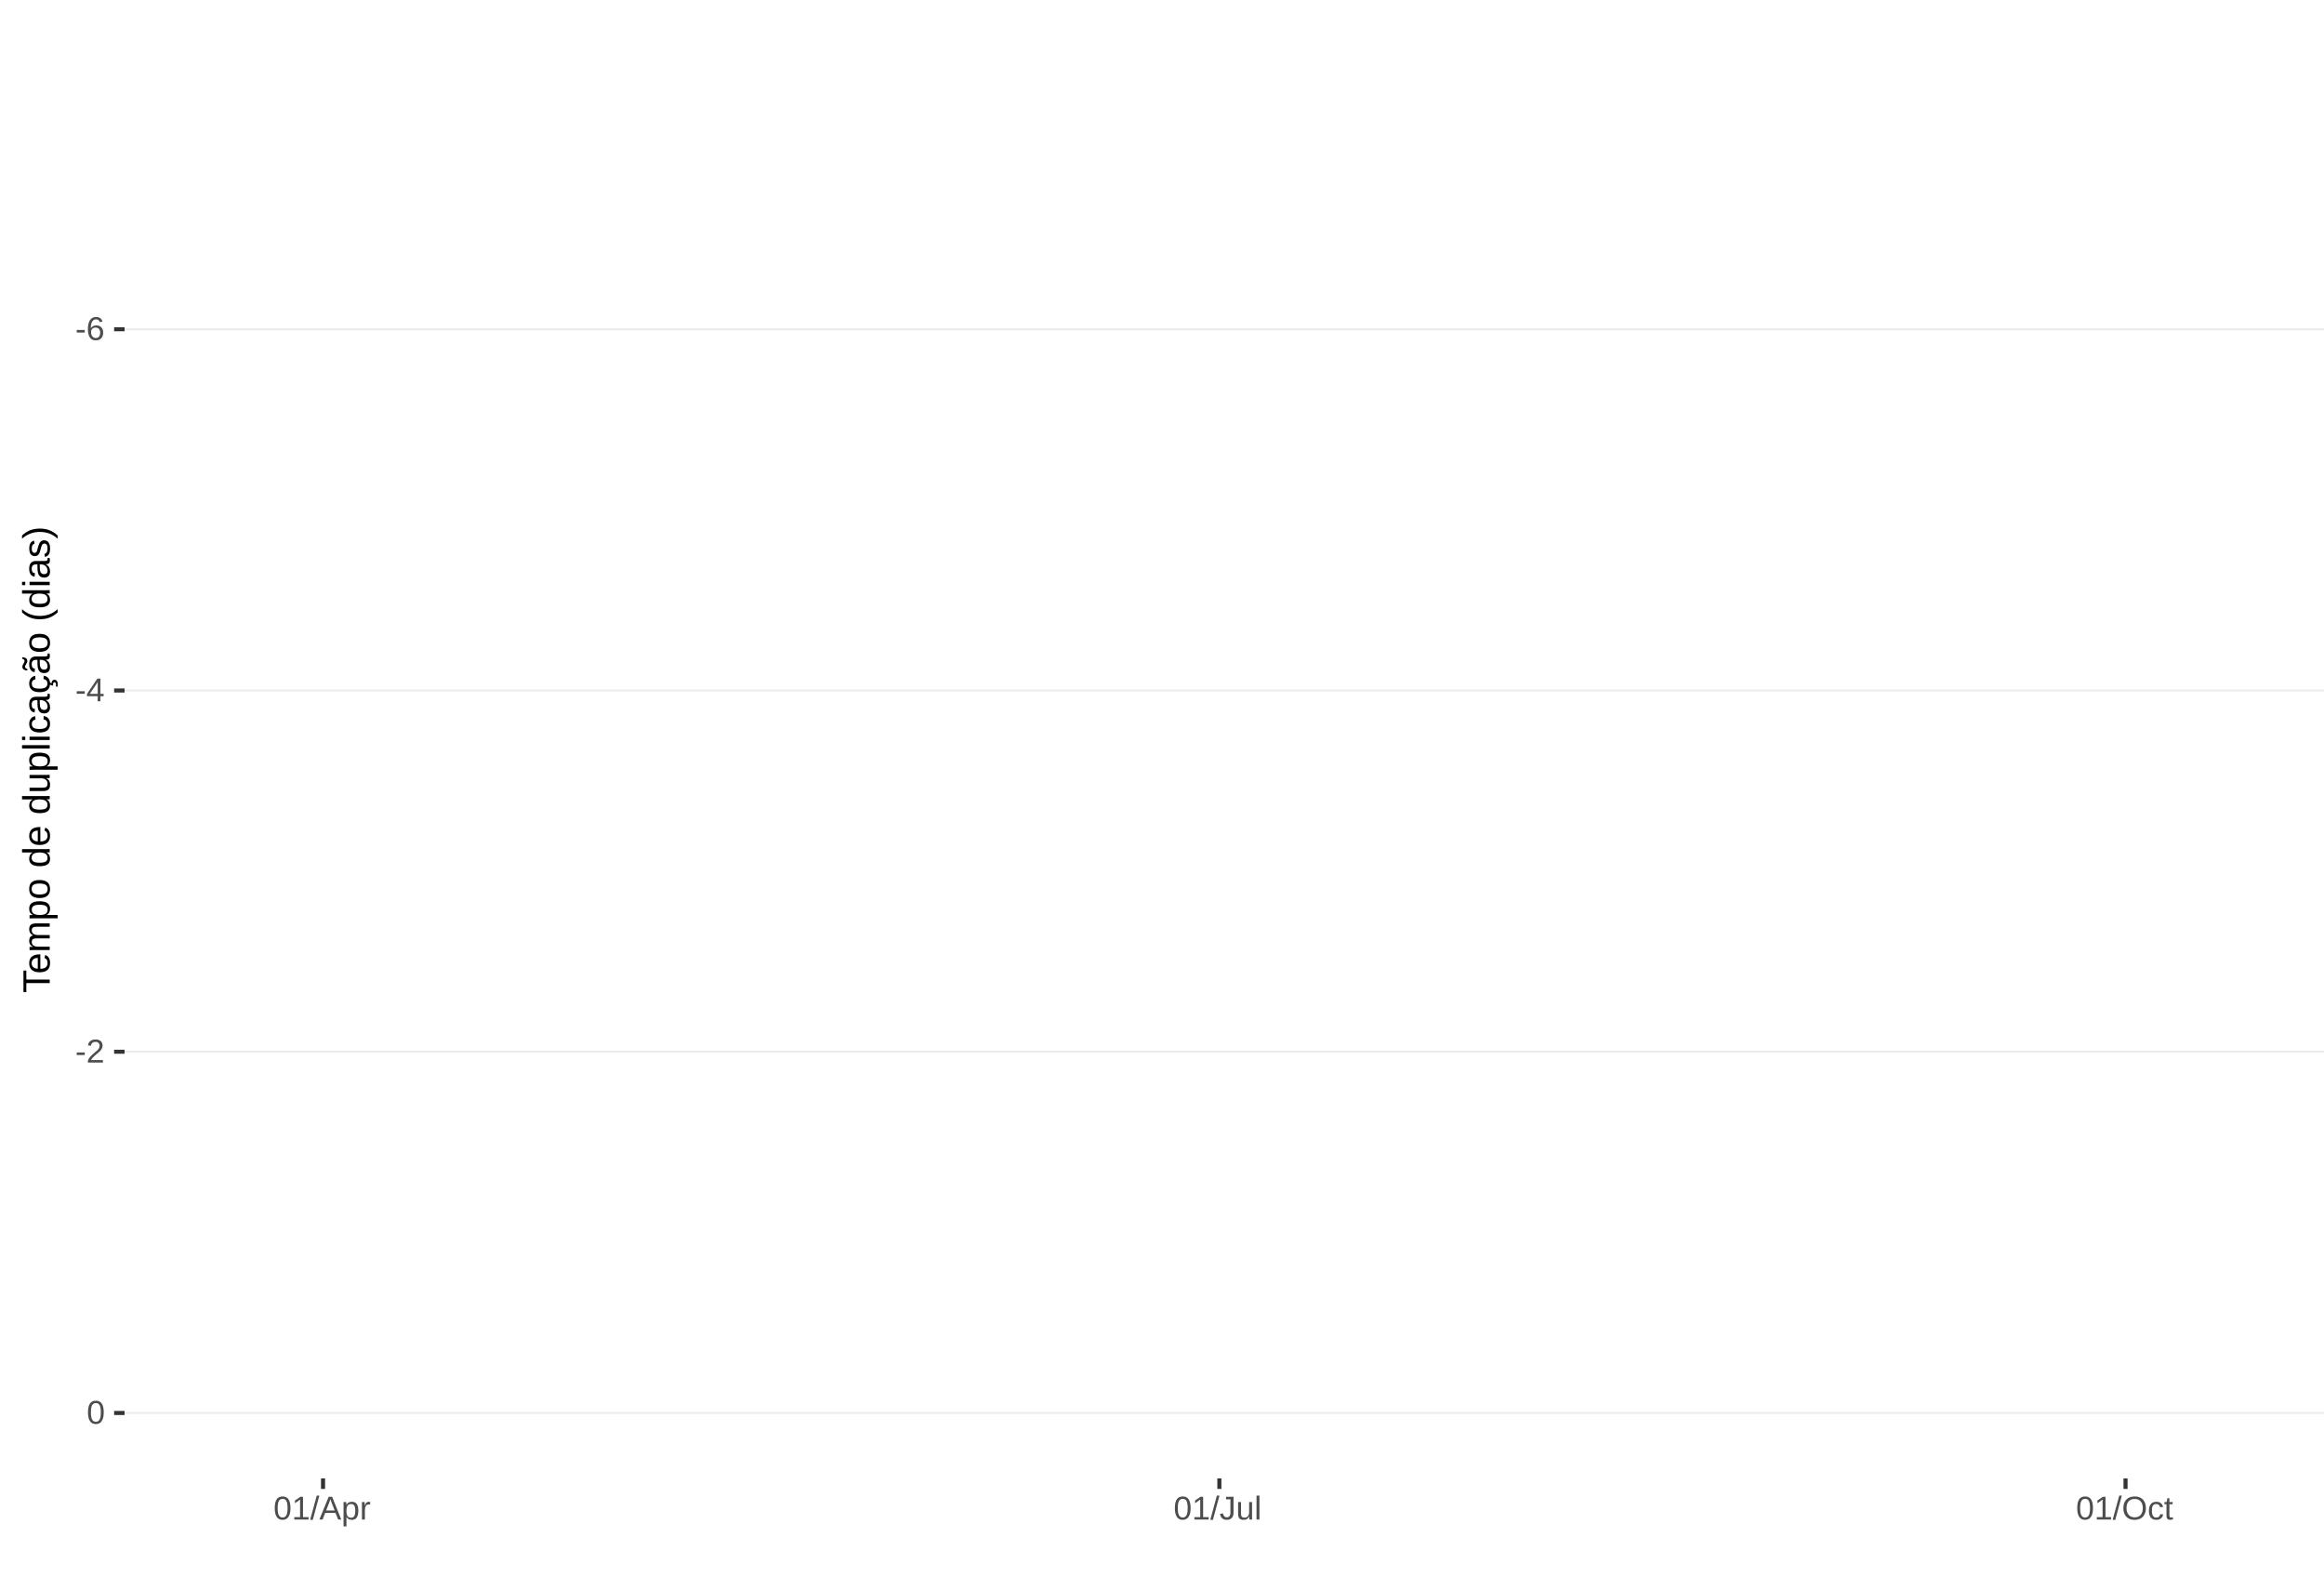
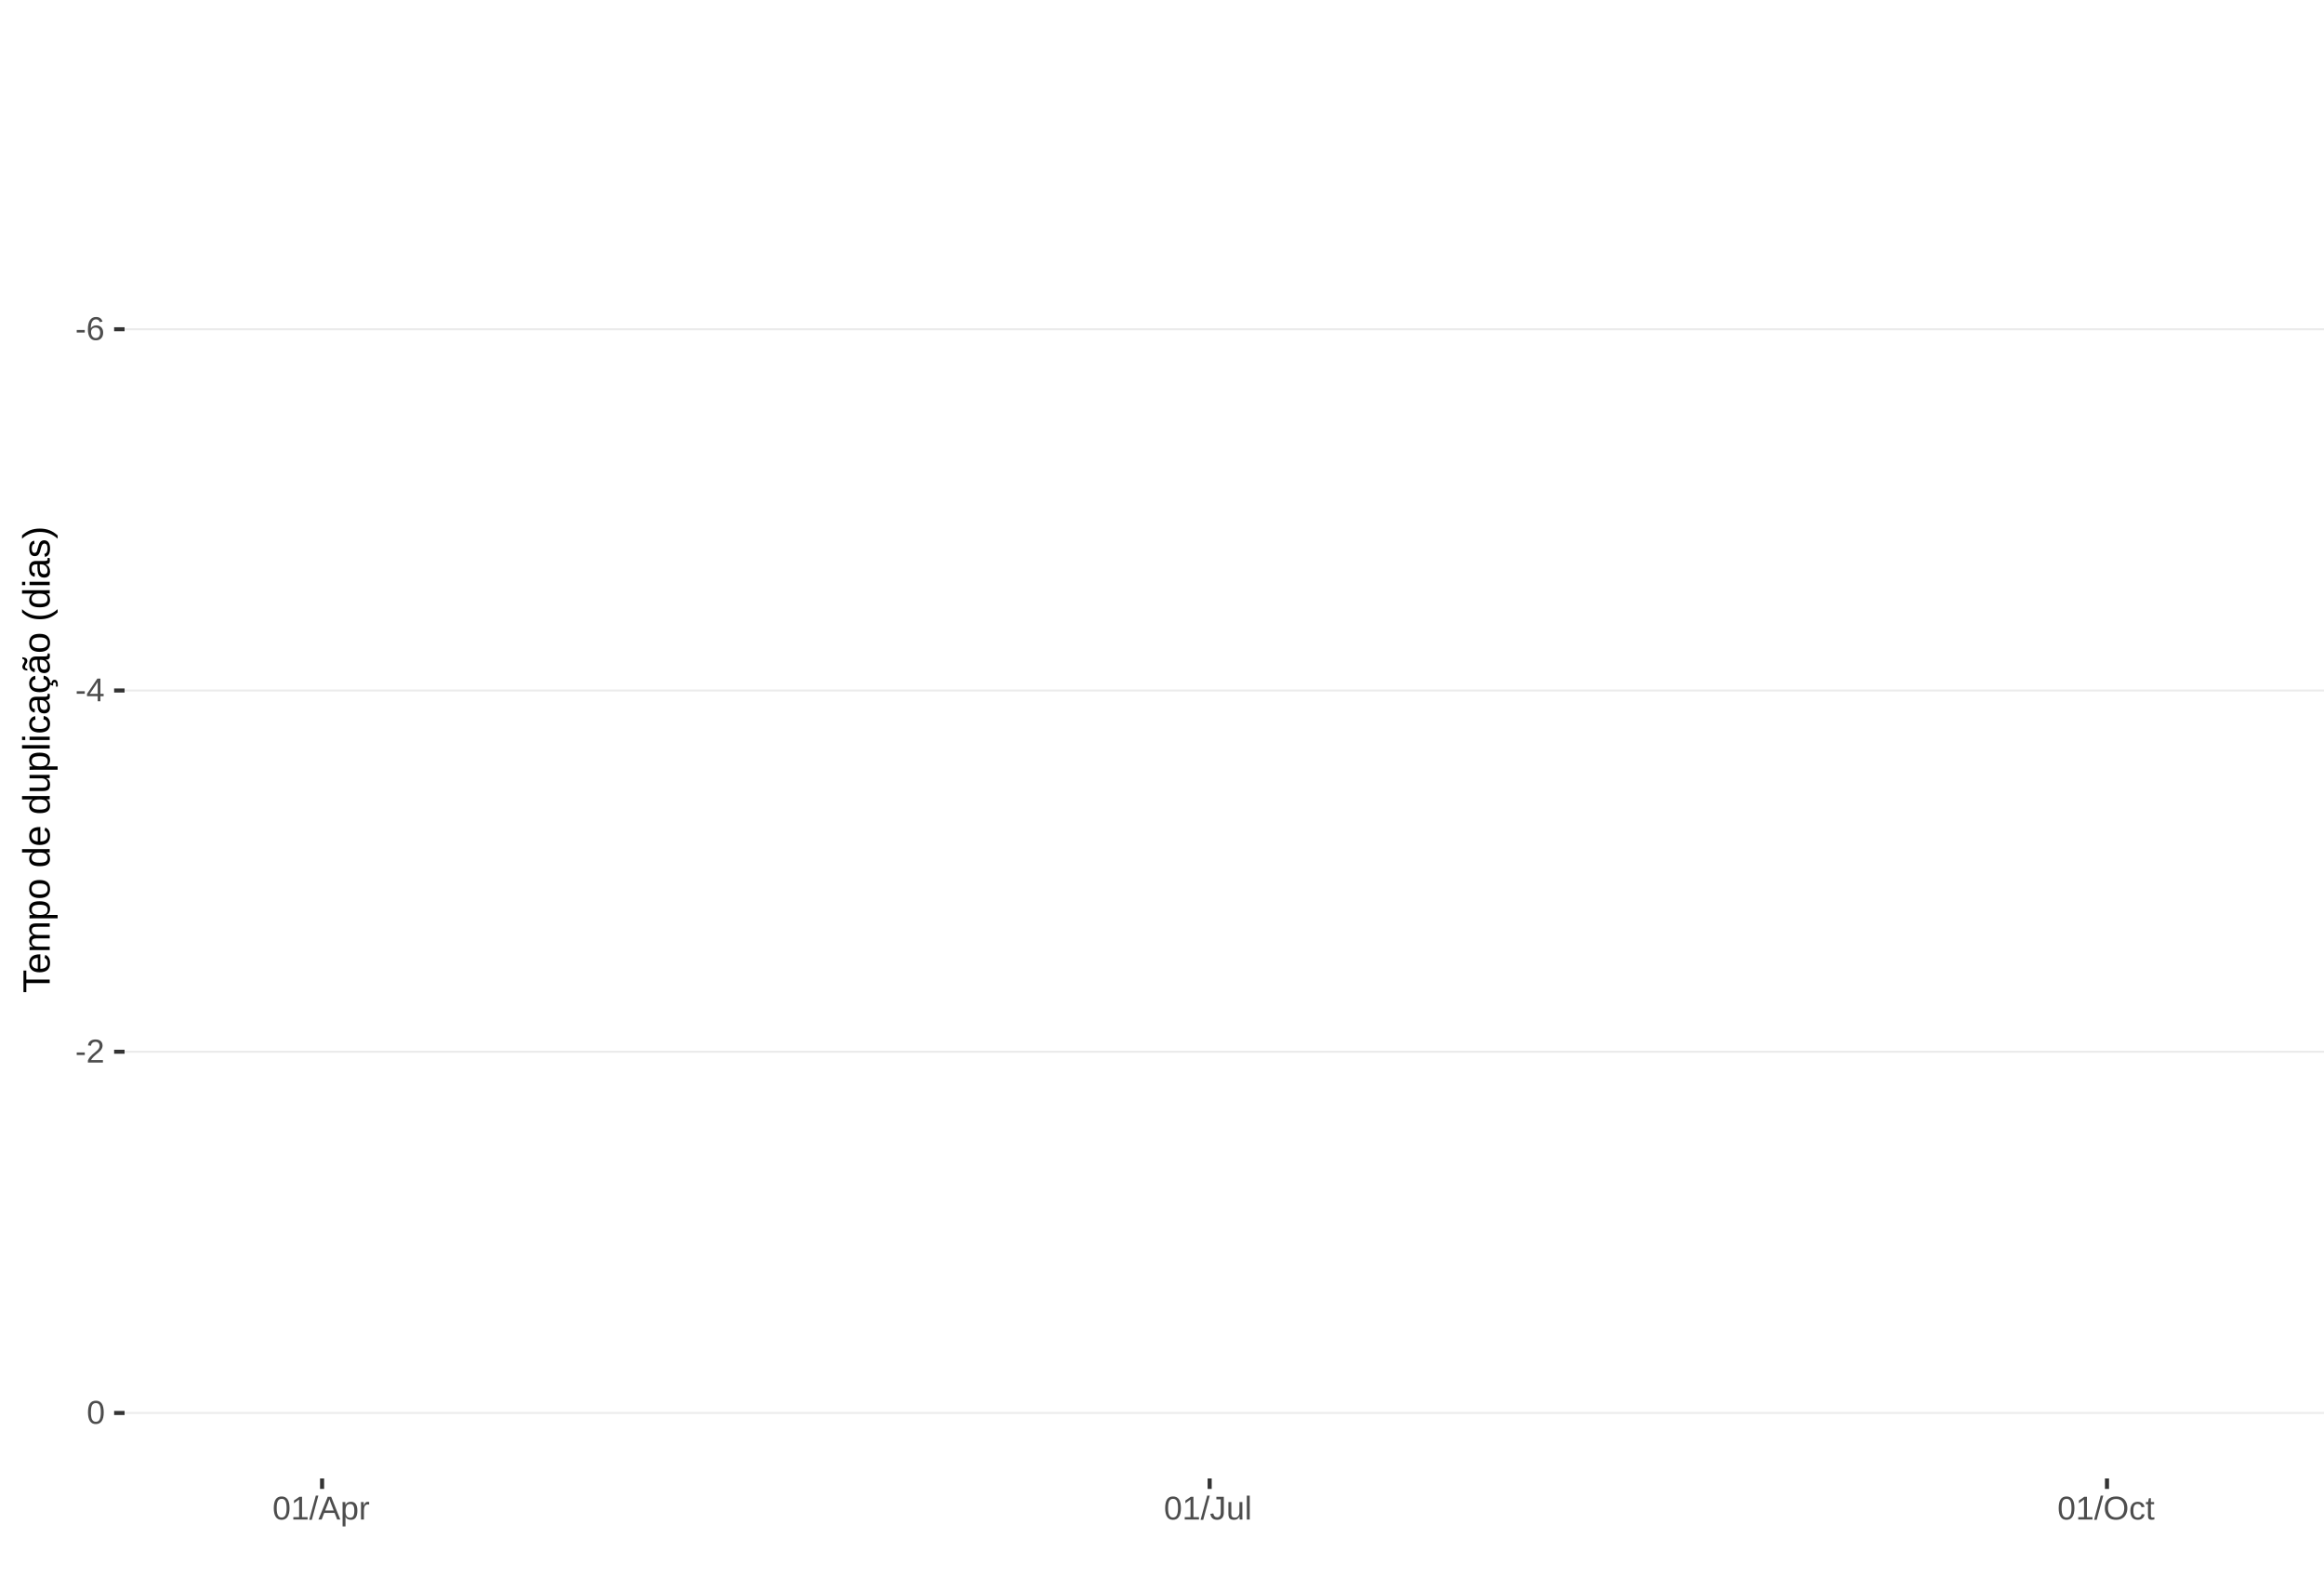
<svg xmlns="http://www.w3.org/2000/svg" xmlns:xlink="http://www.w3.org/1999/xlink" width="609pt" height="413pt" viewBox="0 0 609 413" version="1.1">
  <defs>
    <g>
      <symbol overflow="visible" id="glyph0-0">
        <path style="stroke:none;" d="M 0.859 -5.953 L 5.625 -5.953 L 5.625 0 L 0.859 0 Z M 1.188 -5.641 L 1.188 -0.328 L 5.297 -0.328 L 5.297 -5.641 Z M 1.188 -5.641 " />
      </symbol>
      <symbol overflow="visible" id="glyph0-1">
        <path style="stroke:none;" d="M 0.391 -1.969 L 0.391 -2.641 L 2.5 -2.641 L 2.5 -1.969 Z M 0.391 -1.969 " />
      </symbol>
      <symbol overflow="visible" id="glyph0-2">
        <path style="stroke:none;" d="M 4.438 -1.953 C 4.438 -1.316 4.266 -0.816 3.922 -0.453 C 3.578 -0.098 3.109 0.078 2.516 0.078 C 1.836 0.078 1.32 -0.164 0.969 -0.656 C 0.613 -1.156 0.438 -1.883 0.438 -2.844 C 0.438 -3.875 0.617 -4.664 0.984 -5.219 C 1.359 -5.77 1.883 -6.047 2.562 -6.047 C 3.469 -6.047 4.035 -5.641 4.266 -4.828 L 3.547 -4.703 C 3.391 -5.18 3.062 -5.422 2.562 -5.422 C 2.125 -5.422 1.785 -5.219 1.547 -4.812 C 1.316 -4.414 1.203 -3.832 1.203 -3.062 C 1.336 -3.32 1.531 -3.516 1.781 -3.641 C 2.031 -3.773 2.316 -3.844 2.641 -3.844 C 3.191 -3.844 3.629 -3.672 3.953 -3.328 C 4.273 -2.984 4.438 -2.523 4.438 -1.953 Z M 3.656 -1.922 C 3.656 -2.348 3.551 -2.676 3.344 -2.906 C 3.133 -3.145 2.836 -3.266 2.453 -3.266 C 2.098 -3.266 1.812 -3.16 1.594 -2.953 C 1.375 -2.742 1.266 -2.457 1.266 -2.094 C 1.266 -1.633 1.379 -1.258 1.609 -0.969 C 1.836 -0.676 2.129 -0.531 2.484 -0.531 C 2.848 -0.531 3.133 -0.648 3.344 -0.891 C 3.551 -1.141 3.656 -1.484 3.656 -1.922 Z M 3.656 -1.922 " />
      </symbol>
      <symbol overflow="visible" id="glyph0-3">
        <path style="stroke:none;" d="M 3.719 -1.344 L 3.719 0 L 3 0 L 3 -1.344 L 0.203 -1.344 L 0.203 -1.938 L 2.922 -5.953 L 3.719 -5.953 L 3.719 -1.953 L 4.562 -1.953 L 4.562 -1.344 Z M 3 -5.094 C 3 -5.082 2.961 -5.008 2.891 -4.875 C 2.816 -4.738 2.758 -4.645 2.719 -4.594 L 1.203 -2.344 L 0.969 -2.031 L 0.906 -1.953 L 3 -1.953 Z M 3 -5.094 " />
      </symbol>
      <symbol overflow="visible" id="glyph0-4">
        <path style="stroke:none;" d="M 0.438 0 L 0.438 -0.531 C 0.582 -0.863 0.754 -1.156 0.953 -1.406 C 1.16 -1.656 1.379 -1.883 1.609 -2.094 C 1.836 -2.301 2.062 -2.488 2.281 -2.656 C 2.508 -2.832 2.711 -3.008 2.891 -3.188 C 3.078 -3.363 3.223 -3.547 3.328 -3.734 C 3.441 -3.93 3.5 -4.148 3.5 -4.391 C 3.5 -4.711 3.398 -4.961 3.203 -5.141 C 3.016 -5.328 2.754 -5.422 2.422 -5.422 C 2.098 -5.422 1.828 -5.332 1.609 -5.156 C 1.398 -4.977 1.281 -4.727 1.25 -4.406 L 0.469 -4.484 C 0.52 -4.961 0.719 -5.344 1.062 -5.625 C 1.414 -5.906 1.867 -6.047 2.422 -6.047 C 3.016 -6.047 3.473 -5.898 3.797 -5.609 C 4.117 -5.328 4.281 -4.926 4.281 -4.406 C 4.281 -4.176 4.227 -3.945 4.125 -3.719 C 4.02 -3.488 3.863 -3.258 3.656 -3.031 C 3.445 -2.812 3.047 -2.461 2.453 -1.984 C 2.129 -1.711 1.875 -1.469 1.688 -1.25 C 1.5 -1.039 1.359 -0.836 1.266 -0.641 L 4.375 -0.641 L 4.375 0 Z M 0.438 0 " />
      </symbol>
      <symbol overflow="visible" id="glyph0-5">
        <path style="stroke:none;" d="M 4.469 -2.984 C 4.469 -1.984 4.289 -1.223 3.938 -0.703 C 3.594 -0.18 3.078 0.078 2.391 0.078 C 1.711 0.078 1.203 -0.18 0.859 -0.703 C 0.516 -1.223 0.344 -1.984 0.344 -2.984 C 0.344 -4.004 0.508 -4.77 0.844 -5.281 C 1.176 -5.789 1.703 -6.047 2.422 -6.047 C 3.117 -6.047 3.633 -5.785 3.969 -5.266 C 4.301 -4.754 4.469 -3.992 4.469 -2.984 Z M 3.703 -2.984 C 3.703 -3.836 3.602 -4.457 3.406 -4.844 C 3.207 -5.227 2.879 -5.422 2.422 -5.422 C 1.953 -5.422 1.613 -5.227 1.406 -4.844 C 1.207 -4.469 1.109 -3.848 1.109 -2.984 C 1.109 -2.141 1.211 -1.52 1.422 -1.125 C 1.629 -0.727 1.957 -0.531 2.406 -0.531 C 2.852 -0.531 3.18 -0.727 3.391 -1.125 C 3.598 -1.531 3.703 -2.148 3.703 -2.984 Z M 3.703 -2.984 " />
      </symbol>
      <symbol overflow="visible" id="glyph0-6">
        <path style="stroke:none;" d="M 0.656 0 L 0.656 -0.641 L 2.172 -0.641 L 2.172 -5.234 L 0.828 -4.266 L 0.828 -4.984 L 2.234 -5.953 L 2.938 -5.953 L 2.938 -0.641 L 4.391 -0.641 L 4.391 0 Z M 0.656 0 " />
      </symbol>
      <symbol overflow="visible" id="glyph0-7">
        <path style="stroke:none;" d="M 0 0.078 L 1.734 -6.266 L 2.406 -6.266 L 0.688 0.078 Z M 0 0.078 " />
      </symbol>
      <symbol overflow="visible" id="glyph0-8">
        <path style="stroke:none;" d="M 4.938 0 L 4.25 -1.734 L 1.531 -1.734 L 0.859 0 L 0.016 0 L 2.453 -5.953 L 3.359 -5.953 L 5.75 0 Z M 2.891 -5.344 L 2.859 -5.234 C 2.785 -4.992 2.68 -4.691 2.547 -4.328 L 1.781 -2.375 L 4.016 -2.375 L 3.25 -4.344 C 3.164 -4.531 3.086 -4.75 3.016 -5 Z M 2.891 -5.344 " />
      </symbol>
      <symbol overflow="visible" id="glyph0-9">
        <path style="stroke:none;" d="M 4.453 -2.312 C 4.453 -0.719 3.891 0.078 2.766 0.078 C 2.066 0.078 1.594 -0.18 1.344 -0.703 L 1.328 -0.703 C 1.336 -0.68 1.344 -0.441 1.344 0.016 L 1.344 1.797 L 0.578 1.797 L 0.578 -3.641 C 0.578 -4.109 0.57 -4.422 0.562 -4.578 L 1.297 -4.578 C 1.297 -4.566 1.297 -4.523 1.297 -4.453 C 1.305 -4.379 1.312 -4.27 1.312 -4.125 C 1.32 -3.988 1.328 -3.895 1.328 -3.844 L 1.359 -3.844 C 1.492 -4.125 1.672 -4.328 1.891 -4.453 C 2.109 -4.586 2.398 -4.656 2.766 -4.656 C 3.328 -4.656 3.75 -4.461 4.031 -4.078 C 4.312 -3.703 4.453 -3.113 4.453 -2.312 Z M 3.656 -2.297 C 3.656 -2.93 3.566 -3.383 3.391 -3.656 C 3.223 -3.926 2.953 -4.062 2.578 -4.062 C 2.273 -4.062 2.035 -4 1.859 -3.875 C 1.691 -3.75 1.562 -3.551 1.469 -3.281 C 1.383 -3.008 1.344 -2.66 1.344 -2.234 C 1.344 -1.629 1.438 -1.188 1.625 -0.906 C 1.82 -0.625 2.133 -0.484 2.562 -0.484 C 2.938 -0.484 3.211 -0.617 3.391 -0.891 C 3.566 -1.172 3.656 -1.641 3.656 -2.297 Z M 3.656 -2.297 " />
      </symbol>
      <symbol overflow="visible" id="glyph0-10">
        <path style="stroke:none;" d="M 0.594 0 L 0.594 -3.516 C 0.594 -3.828 0.586 -4.18 0.578 -4.578 L 1.297 -4.578 C 1.316 -4.055 1.328 -3.742 1.328 -3.641 L 1.344 -3.641 C 1.469 -4.035 1.609 -4.301 1.766 -4.438 C 1.922 -4.582 2.145 -4.656 2.438 -4.656 C 2.531 -4.656 2.629 -4.641 2.734 -4.609 L 2.734 -3.922 C 2.641 -3.941 2.504 -3.953 2.328 -3.953 C 2.016 -3.953 1.773 -3.816 1.609 -3.547 C 1.441 -3.273 1.359 -2.891 1.359 -2.391 L 1.359 0 Z M 0.594 0 " />
      </symbol>
      <symbol overflow="visible" id="glyph0-11">
        <path style="stroke:none;" d="M 1.938 0.078 C 0.926 0.078 0.328 -0.441 0.141 -1.484 L 0.922 -1.609 C 0.973 -1.285 1.086 -1.031 1.266 -0.844 C 1.441 -0.664 1.664 -0.578 1.938 -0.578 C 2.227 -0.578 2.457 -0.676 2.625 -0.875 C 2.789 -1.07 2.875 -1.367 2.875 -1.766 L 2.875 -5.297 L 1.734 -5.297 L 1.734 -5.953 L 3.688 -5.953 L 3.688 -1.781 C 3.688 -1.195 3.531 -0.738 3.219 -0.406 C 2.906 -0.082 2.477 0.078 1.938 0.078 Z M 1.938 0.078 " />
      </symbol>
      <symbol overflow="visible" id="glyph0-12">
        <path style="stroke:none;" d="M 1.328 -4.578 L 1.328 -1.672 C 1.328 -1.367 1.352 -1.133 1.406 -0.969 C 1.469 -0.801 1.562 -0.68 1.688 -0.609 C 1.82 -0.535 2.016 -0.5 2.266 -0.5 C 2.629 -0.5 2.914 -0.625 3.125 -0.875 C 3.344 -1.125 3.453 -1.473 3.453 -1.922 L 3.453 -4.578 L 4.219 -4.578 L 4.219 -0.969 C 4.219 -0.438 4.223 -0.113 4.234 0 L 3.516 0 C 3.516 -0.008 3.516 -0.047 3.516 -0.109 C 3.516 -0.172 3.508 -0.242 3.5 -0.328 C 3.5 -0.41 3.492 -0.562 3.484 -0.781 L 3.469 -0.781 C 3.301 -0.469 3.098 -0.242 2.859 -0.109 C 2.629 0.016 2.348 0.078 2.016 0.078 C 1.516 0.078 1.145 -0.039 0.906 -0.281 C 0.676 -0.531 0.562 -0.945 0.562 -1.531 L 0.562 -4.578 Z M 1.328 -4.578 " />
      </symbol>
      <symbol overflow="visible" id="glyph0-13">
        <path style="stroke:none;" d="M 0.578 0 L 0.578 -6.266 L 1.344 -6.266 L 1.344 0 Z M 0.578 0 " />
      </symbol>
      <symbol overflow="visible" id="glyph0-14">
        <path style="stroke:none;" d="M 6.312 -3 C 6.312 -2.383 6.191 -1.844 5.953 -1.375 C 5.723 -0.906 5.383 -0.547 4.938 -0.297 C 4.488 -0.047 3.961 0.078 3.359 0.078 C 2.742 0.078 2.211 -0.039 1.766 -0.281 C 1.328 -0.531 0.988 -0.891 0.75 -1.359 C 0.52 -1.828 0.406 -2.375 0.406 -3 C 0.406 -3.957 0.664 -4.703 1.188 -5.234 C 1.707 -5.773 2.438 -6.047 3.375 -6.047 C 3.977 -6.047 4.5 -5.926 4.938 -5.688 C 5.383 -5.445 5.723 -5.094 5.953 -4.625 C 6.191 -4.164 6.312 -3.625 6.312 -3 Z M 5.5 -3 C 5.5 -3.738 5.312 -4.32 4.938 -4.75 C 4.57 -5.176 4.051 -5.391 3.375 -5.391 C 2.688 -5.391 2.156 -5.18 1.781 -4.766 C 1.414 -4.348 1.234 -3.758 1.234 -3 C 1.234 -2.258 1.422 -1.672 1.797 -1.234 C 2.172 -0.797 2.691 -0.578 3.359 -0.578 C 4.047 -0.578 4.57 -0.785 4.938 -1.203 C 5.312 -1.629 5.5 -2.227 5.5 -3 Z M 5.5 -3 " />
      </symbol>
      <symbol overflow="visible" id="glyph0-15">
        <path style="stroke:none;" d="M 1.156 -2.312 C 1.156 -1.695 1.25 -1.242 1.438 -0.953 C 1.633 -0.66 1.926 -0.516 2.312 -0.516 C 2.582 -0.516 2.805 -0.586 2.984 -0.734 C 3.172 -0.879 3.285 -1.102 3.328 -1.406 L 4.094 -1.359 C 4.039 -0.922 3.852 -0.57 3.531 -0.312 C 3.219 -0.051 2.82 0.078 2.344 0.078 C 1.695 0.078 1.207 -0.117 0.875 -0.516 C 0.539 -0.922 0.375 -1.516 0.375 -2.297 C 0.375 -3.055 0.539 -3.641 0.875 -4.047 C 1.207 -4.453 1.691 -4.656 2.328 -4.656 C 2.797 -4.656 3.18 -4.535 3.484 -4.297 C 3.797 -4.055 3.992 -3.723 4.078 -3.297 L 3.297 -3.234 C 3.254 -3.484 3.148 -3.68 2.984 -3.828 C 2.828 -3.984 2.602 -4.062 2.312 -4.062 C 1.906 -4.062 1.609 -3.926 1.422 -3.656 C 1.242 -3.395 1.156 -2.945 1.156 -2.312 Z M 1.156 -2.312 " />
      </symbol>
      <symbol overflow="visible" id="glyph0-16">
        <path style="stroke:none;" d="M 2.344 -0.031 C 2.094 0.031 1.836 0.062 1.578 0.062 C 0.961 0.062 0.656 -0.281 0.656 -0.969 L 0.656 -4.016 L 0.125 -4.016 L 0.125 -4.578 L 0.688 -4.578 L 0.906 -5.594 L 1.422 -5.594 L 1.422 -4.578 L 2.266 -4.578 L 2.266 -4.016 L 1.422 -4.016 L 1.422 -1.125 C 1.422 -0.906 1.457 -0.75 1.531 -0.656 C 1.602 -0.57 1.727 -0.531 1.906 -0.531 C 2 -0.531 2.145 -0.551 2.344 -0.594 Z M 2.344 -0.031 " />
      </symbol>
      <symbol overflow="visible" id="glyph1-0">
        <path style="stroke:none;" d="M -6.875 -1 L -6.875 -6.5 L 0 -6.5 L 0 -1 Z M -6.516 -1.375 L -0.375 -1.375 L -0.375 -6.125 L -6.516 -6.125 Z M -6.516 -1.375 " />
      </symbol>
      <symbol overflow="visible" id="glyph1-1">
        <path style="stroke:none;" d="M -6.125 -3.516 L 0 -3.516 L 0 -2.594 L -6.125 -2.594 L -6.125 -0.219 L -6.875 -0.219 L -6.875 -5.875 L -6.125 -5.875 Z M -6.125 -3.516 " />
      </symbol>
      <symbol overflow="visible" id="glyph1-2">
        <path style="stroke:none;" d="M -2.453 -1.344 C -1.848 -1.344 -1.379 -1.469 -1.047 -1.719 C -0.723 -1.969 -0.562 -2.336 -0.562 -2.828 C -0.562 -3.203 -0.633 -3.504 -0.781 -3.734 C -0.938 -3.961 -1.133 -4.117 -1.375 -4.203 L -1.156 -4.969 C -0.32 -4.656 0.094 -3.941 0.094 -2.828 C 0.094 -2.047 -0.133 -1.445 -0.594 -1.031 C -1.062 -0.625 -1.754 -0.422 -2.672 -0.422 C -3.547 -0.422 -4.211 -0.625 -4.672 -1.031 C -5.141 -1.445 -5.375 -2.031 -5.375 -2.781 C -5.375 -4.344 -4.441 -5.125 -2.578 -5.125 L -2.453 -5.125 Z M -3.125 -4.203 C -3.688 -4.16 -4.094 -4.02 -4.344 -3.781 C -4.602 -3.551 -4.734 -3.219 -4.734 -2.781 C -4.734 -2.352 -4.586 -2.016 -4.297 -1.766 C -4.016 -1.516 -3.625 -1.379 -3.125 -1.359 Z M -3.125 -4.203 " />
      </symbol>
      <symbol overflow="visible" id="glyph1-3">
        <path style="stroke:none;" d="M 0 -3.75 L -3.344 -3.75 C -3.852 -3.75 -4.207 -3.676 -4.406 -3.531 C -4.602 -3.395 -4.703 -3.145 -4.703 -2.781 C -4.703 -2.406 -4.555 -2.109 -4.266 -1.891 C -3.984 -1.672 -3.582 -1.562 -3.062 -1.562 L 0 -1.562 L 0 -0.688 L -4.156 -0.688 C -4.77 -0.688 -5.145 -0.68 -5.281 -0.672 L -5.281 -1.5 C -5.27 -1.5 -5.227 -1.5 -5.156 -1.5 C -5.082 -1.508 -5 -1.516 -4.906 -1.516 C -4.812 -1.523 -4.633 -1.531 -4.375 -1.531 L -4.375 -1.547 C -4.75 -1.734 -5.008 -1.945 -5.156 -2.188 C -5.301 -2.438 -5.375 -2.738 -5.375 -3.094 C -5.375 -3.488 -5.297 -3.801 -5.141 -4.031 C -4.984 -4.27 -4.727 -4.438 -4.375 -4.531 L -4.375 -4.547 C -4.727 -4.723 -4.984 -4.941 -5.141 -5.203 C -5.297 -5.461 -5.375 -5.773 -5.375 -6.141 C -5.375 -6.672 -5.227 -7.055 -4.938 -7.297 C -4.656 -7.547 -4.18 -7.672 -3.516 -7.672 L 0 -7.672 L 0 -6.797 L -3.344 -6.797 C -3.852 -6.797 -4.207 -6.723 -4.406 -6.578 C -4.602 -6.441 -4.703 -6.191 -4.703 -5.828 C -4.703 -5.453 -4.555 -5.156 -4.266 -4.938 C -3.984 -4.727 -3.582 -4.625 -3.062 -4.625 L 0 -4.625 Z M 0 -3.75 " />
      </symbol>
      <symbol overflow="visible" id="glyph1-4">
        <path style="stroke:none;" d="M -2.672 -5.141 C -0.828 -5.141 0.094 -4.492 0.094 -3.203 C 0.094 -2.391 -0.211 -1.844 -0.828 -1.562 L -0.828 -1.531 C -0.797 -1.539 -0.516 -1.547 0.016 -1.547 L 2.078 -1.547 L 2.078 -0.672 L -4.203 -0.672 C -4.742 -0.672 -5.102 -0.66 -5.281 -0.641 L -5.281 -1.5 C -5.27 -1.5 -5.223 -1.5 -5.141 -1.5 C -5.066 -1.508 -4.945 -1.52 -4.781 -1.531 C -4.613 -1.539 -4.5 -1.547 -4.438 -1.547 L -4.438 -1.562 C -4.758 -1.719 -4.992 -1.922 -5.141 -2.172 C -5.297 -2.43 -5.375 -2.773 -5.375 -3.203 C -5.375 -3.848 -5.156 -4.332 -4.719 -4.656 C -4.281 -4.977 -3.598 -5.141 -2.672 -5.141 Z M -2.641 -4.219 C -3.379 -4.219 -3.906 -4.117 -4.219 -3.922 C -4.539 -3.723 -4.703 -3.406 -4.703 -2.969 C -4.703 -2.625 -4.629 -2.352 -4.484 -2.156 C -4.336 -1.957 -4.109 -1.805 -3.797 -1.703 C -3.484 -1.598 -3.078 -1.547 -2.578 -1.547 C -1.879 -1.547 -1.363 -1.656 -1.031 -1.875 C -0.707 -2.102 -0.547 -2.469 -0.547 -2.969 C -0.547 -3.406 -0.707 -3.723 -1.031 -3.922 C -1.352 -4.117 -1.891 -4.219 -2.641 -4.219 Z M -2.641 -4.219 " />
      </symbol>
      <symbol overflow="visible" id="glyph1-5">
        <path style="stroke:none;" d="M -2.641 -5.141 C -1.723 -5.141 -1.035 -4.938 -0.578 -4.531 C -0.129 -4.125 0.094 -3.535 0.094 -2.766 C 0.094 -1.992 -0.141 -1.41 -0.609 -1.016 C -1.078 -0.617 -1.754 -0.422 -2.641 -0.422 C -4.461 -0.422 -5.375 -1.207 -5.375 -2.781 C -5.375 -3.594 -5.148 -4.188 -4.703 -4.562 C -4.266 -4.945 -3.578 -5.141 -2.641 -5.141 Z M -2.641 -4.219 C -3.367 -4.219 -3.898 -4.109 -4.234 -3.891 C -4.566 -3.672 -4.734 -3.305 -4.734 -2.797 C -4.734 -2.285 -4.562 -1.914 -4.219 -1.688 C -3.883 -1.457 -3.359 -1.344 -2.641 -1.344 C -1.953 -1.344 -1.43 -1.453 -1.078 -1.672 C -0.723 -1.898 -0.547 -2.258 -0.547 -2.75 C -0.547 -3.281 -0.711 -3.656 -1.047 -3.875 C -1.391 -4.102 -1.922 -4.219 -2.641 -4.219 Z M -2.641 -4.219 " />
      </symbol>
      <symbol overflow="visible" id="glyph1-6">
        <path style="stroke:none;" d="" />
      </symbol>
      <symbol overflow="visible" id="glyph1-7">
        <path style="stroke:none;" d="M -0.844 -4.016 C -0.508 -3.848 -0.27 -3.629 -0.125 -3.359 C 0.02 -3.086 0.094 -2.754 0.094 -2.359 C 0.094 -1.691 -0.129 -1.203 -0.578 -0.891 C -1.023 -0.578 -1.707 -0.422 -2.625 -0.422 C -4.457 -0.422 -5.375 -1.066 -5.375 -2.359 C -5.375 -2.766 -5.301 -3.098 -5.156 -3.359 C -5.008 -3.629 -4.781 -3.848 -4.469 -4.016 L -7.25 -4.016 L -7.25 -4.891 L -1.094 -4.891 C -0.539 -4.891 -0.176 -4.898 0 -4.922 L 0 -4.078 C -0.051 -4.066 -0.172 -4.055 -0.359 -4.047 C -0.547 -4.035 -0.707 -4.031 -0.844 -4.031 Z M -2.641 -1.344 C -1.898 -1.344 -1.367 -1.438 -1.047 -1.625 C -0.734 -1.82 -0.578 -2.145 -0.578 -2.594 C -0.578 -3.082 -0.75 -3.441 -1.094 -3.672 C -1.438 -3.898 -1.973 -4.016 -2.703 -4.016 C -3.398 -4.016 -3.91 -3.898 -4.234 -3.672 C -4.566 -3.441 -4.734 -3.082 -4.734 -2.594 C -4.734 -2.156 -4.566 -1.836 -4.234 -1.641 C -3.91 -1.441 -3.379 -1.344 -2.641 -1.344 Z M -2.641 -1.344 " />
      </symbol>
      <symbol overflow="visible" id="glyph1-8">
        <path style="stroke:none;" d="M -5.281 -1.531 L -1.938 -1.531 C -1.582 -1.531 -1.305 -1.562 -1.109 -1.625 C -0.922 -1.695 -0.785 -1.805 -0.703 -1.953 C -0.617 -2.109 -0.578 -2.332 -0.578 -2.625 C -0.578 -3.039 -0.723 -3.367 -1.016 -3.609 C -1.305 -3.859 -1.707 -3.984 -2.219 -3.984 L -5.281 -3.984 L -5.281 -4.875 L -1.125 -4.875 C -0.508 -4.875 -0.133 -4.879 0 -4.891 L 0 -4.062 C -0.02 -4.062 -0.062 -4.055 -0.125 -4.047 C -0.195 -4.047 -0.281 -4.039 -0.375 -4.031 C -0.469 -4.031 -0.645 -4.031 -0.906 -4.031 L -0.906 -4.016 C -0.539 -3.816 -0.281 -3.582 -0.125 -3.312 C 0.02 -3.051 0.094 -2.723 0.094 -2.328 C 0.094 -1.742 -0.047 -1.316 -0.328 -1.047 C -0.617 -0.785 -1.098 -0.656 -1.766 -0.656 L -5.281 -0.656 Z M -5.281 -1.531 " />
      </symbol>
      <symbol overflow="visible" id="glyph1-9">
        <path style="stroke:none;" d="M 0 -0.672 L -7.25 -0.672 L -7.25 -1.547 L 0 -1.547 Z M 0 -0.672 " />
      </symbol>
      <symbol overflow="visible" id="glyph1-10">
        <path style="stroke:none;" d="M -6.406 -0.672 L -7.25 -0.672 L -7.25 -1.547 L -6.406 -1.547 Z M 0 -0.672 L -5.281 -0.672 L -5.281 -1.547 L 0 -1.547 Z M 0 -0.672 " />
      </symbol>
      <symbol overflow="visible" id="glyph1-11">
        <path style="stroke:none;" d="M -2.672 -1.344 C -1.961 -1.344 -1.438 -1.453 -1.094 -1.672 C -0.758 -1.891 -0.594 -2.223 -0.594 -2.672 C -0.594 -2.984 -0.676 -3.242 -0.844 -3.453 C -1.02 -3.672 -1.281 -3.801 -1.625 -3.844 L -1.578 -4.734 C -1.066 -4.672 -0.66 -4.457 -0.359 -4.094 C -0.055 -3.727 0.094 -3.266 0.094 -2.703 C 0.094 -1.961 -0.133 -1.395 -0.594 -1 C -1.062 -0.613 -1.742 -0.422 -2.641 -0.422 C -3.535 -0.422 -4.211 -0.613 -4.672 -1 C -5.141 -1.395 -5.375 -1.957 -5.375 -2.688 C -5.375 -3.227 -5.234 -3.676 -4.953 -4.031 C -4.68 -4.395 -4.297 -4.617 -3.797 -4.703 L -3.734 -3.797 C -4.023 -3.754 -4.254 -3.641 -4.422 -3.453 C -4.598 -3.266 -4.688 -3.004 -4.688 -2.672 C -4.688 -2.203 -4.531 -1.863 -4.219 -1.656 C -3.914 -1.445 -3.398 -1.344 -2.672 -1.344 Z M -2.672 -1.344 " />
      </symbol>
      <symbol overflow="visible" id="glyph1-12">
        <path style="stroke:none;" d="M 0.094 -2.016 C 0.094 -1.484 -0.047 -1.082 -0.328 -0.812 C -0.609 -0.551 -0.988 -0.422 -1.469 -0.422 C -2.02 -0.422 -2.441 -0.598 -2.734 -0.953 C -3.023 -1.316 -3.18 -1.898 -3.203 -2.703 L -3.219 -3.891 L -3.516 -3.891 C -3.941 -3.891 -4.25 -3.797 -4.438 -3.609 C -4.625 -3.43 -4.719 -3.148 -4.719 -2.766 C -4.719 -2.367 -4.648 -2.078 -4.516 -1.891 C -4.379 -1.711 -4.164 -1.609 -3.875 -1.578 L -3.953 -0.656 C -4.898 -0.812 -5.375 -1.52 -5.375 -2.781 C -5.375 -3.445 -5.223 -3.945 -4.922 -4.281 C -4.617 -4.613 -4.18 -4.781 -3.609 -4.781 L -1.328 -4.781 C -1.066 -4.781 -0.867 -4.812 -0.734 -4.875 C -0.609 -4.945 -0.547 -5.082 -0.547 -5.281 C -0.547 -5.363 -0.555 -5.457 -0.578 -5.562 L -0.031 -5.562 C 0.02 -5.344 0.047 -5.117 0.047 -4.891 C 0.047 -4.555 -0.035 -4.316 -0.203 -4.172 C -0.379 -4.023 -0.648 -3.941 -1.016 -3.922 L -1.016 -3.891 C -0.609 -3.672 -0.32 -3.41 -0.156 -3.109 C 0.008 -2.805 0.094 -2.441 0.094 -2.016 Z M -0.562 -2.219 C -0.562 -2.539 -0.633 -2.828 -0.781 -3.078 C -0.926 -3.328 -1.125 -3.523 -1.375 -3.672 C -1.633 -3.816 -1.898 -3.891 -2.172 -3.891 L -2.609 -3.891 L -2.594 -2.938 C -2.582 -2.52 -2.535 -2.203 -2.453 -1.984 C -2.379 -1.773 -2.258 -1.613 -2.094 -1.5 C -1.938 -1.383 -1.723 -1.328 -1.453 -1.328 C -1.172 -1.328 -0.953 -1.406 -0.797 -1.562 C -0.641 -1.719 -0.562 -1.938 -0.562 -2.219 Z M -0.562 -2.219 " />
      </symbol>
      <symbol overflow="visible" id="glyph1-13">
        <path style="stroke:none;" d="M -2.672 -1.344 C -1.961 -1.344 -1.438 -1.453 -1.094 -1.672 C -0.758 -1.891 -0.594 -2.223 -0.594 -2.672 C -0.594 -2.984 -0.676 -3.242 -0.844 -3.453 C -1.02 -3.672 -1.281 -3.801 -1.625 -3.844 L -1.578 -4.734 C -1.066 -4.672 -0.66 -4.457 -0.359 -4.094 C -0.055 -3.727 0.094 -3.266 0.094 -2.703 C 0.094 -1.961 -0.133 -1.395 -0.594 -1 C -1.062 -0.613 -1.742 -0.422 -2.641 -0.422 C -3.535 -0.422 -4.211 -0.613 -4.672 -1 C -5.141 -1.395 -5.375 -1.957 -5.375 -2.688 C -5.375 -3.227 -5.234 -3.676 -4.953 -4.031 C -4.68 -4.395 -4.297 -4.617 -3.797 -4.703 L -3.734 -3.797 C -4.023 -3.754 -4.254 -3.641 -4.422 -3.453 C -4.598 -3.266 -4.688 -3.004 -4.688 -2.672 C -4.688 -2.203 -4.531 -1.863 -4.219 -1.656 C -3.914 -1.445 -3.398 -1.344 -2.672 -1.344 Z M 1.234 -3.672 C 1.828 -3.672 2.125 -3.223 2.125 -2.328 C 2.125 -2.148 2.113 -2.004 2.094 -1.891 L 1.625 -1.891 C 1.645 -2.055 1.656 -2.195 1.656 -2.312 C 1.656 -2.789 1.52 -3.031 1.25 -3.031 C 1 -3.031 0.875 -2.812 0.875 -2.375 C 0.875 -2.238 0.879 -2.148 0.891 -2.109 L 0 -2.422 L 0 -2.938 L 0.484 -2.75 C 0.492 -3.062 0.566 -3.289 0.703 -3.438 C 0.836 -3.594 1.016 -3.672 1.234 -3.672 Z M 1.234 -3.672 " />
      </symbol>
      <symbol overflow="visible" id="glyph1-14">
        <path style="stroke:none;" d="M 0.094 -2.016 C 0.094 -1.484 -0.047 -1.082 -0.328 -0.812 C -0.609 -0.551 -0.988 -0.422 -1.469 -0.422 C -2.02 -0.422 -2.441 -0.598 -2.734 -0.953 C -3.023 -1.316 -3.18 -1.898 -3.203 -2.703 L -3.219 -3.891 L -3.516 -3.891 C -3.941 -3.891 -4.25 -3.797 -4.438 -3.609 C -4.625 -3.43 -4.719 -3.148 -4.719 -2.766 C -4.719 -2.367 -4.648 -2.078 -4.516 -1.891 C -4.379 -1.711 -4.164 -1.609 -3.875 -1.578 L -3.953 -0.656 C -4.898 -0.812 -5.375 -1.52 -5.375 -2.781 C -5.375 -3.445 -5.223 -3.945 -4.922 -4.281 C -4.617 -4.613 -4.18 -4.781 -3.609 -4.781 L -1.328 -4.781 C -1.066 -4.781 -0.867 -4.812 -0.734 -4.875 C -0.609 -4.945 -0.547 -5.082 -0.547 -5.281 C -0.547 -5.363 -0.555 -5.457 -0.578 -5.562 L -0.031 -5.562 C 0.02 -5.344 0.047 -5.117 0.047 -4.891 C 0.047 -4.555 -0.035 -4.316 -0.203 -4.172 C -0.379 -4.023 -0.648 -3.941 -1.016 -3.922 L -1.016 -3.891 C -0.609 -3.672 -0.32 -3.41 -0.156 -3.109 C 0.008 -2.805 0.094 -2.441 0.094 -2.016 Z M -0.562 -2.219 C -0.562 -2.539 -0.633 -2.828 -0.781 -3.078 C -0.926 -3.328 -1.125 -3.523 -1.375 -3.672 C -1.633 -3.816 -1.898 -3.891 -2.172 -3.891 L -2.609 -3.891 L -2.594 -2.938 C -2.582 -2.52 -2.535 -2.203 -2.453 -1.984 C -2.379 -1.773 -2.258 -1.613 -2.094 -1.5 C -1.938 -1.383 -1.723 -1.328 -1.453 -1.328 C -1.172 -1.328 -0.953 -1.406 -0.797 -1.562 C -0.641 -1.719 -0.562 -1.938 -0.562 -2.219 Z M -5.859 -3.609 C -5.859 -3.473 -5.891 -3.332 -5.953 -3.188 C -6.016 -3.051 -6.082 -2.922 -6.156 -2.797 C -6.227 -2.672 -6.297 -2.551 -6.359 -2.438 C -6.422 -2.32 -6.453 -2.211 -6.453 -2.109 C -6.453 -1.93 -6.398 -1.797 -6.297 -1.703 C -6.191 -1.617 -6.047 -1.562 -5.859 -1.531 L -5.859 -1.094 C -6.191 -1.125 -6.441 -1.176 -6.609 -1.25 C -6.785 -1.332 -6.922 -1.441 -7.016 -1.578 C -7.117 -1.711 -7.172 -1.879 -7.172 -2.078 C -7.172 -2.223 -7.141 -2.363 -7.078 -2.5 C -7.023 -2.633 -6.957 -2.766 -6.875 -2.891 C -6.801 -3.023 -6.734 -3.145 -6.672 -3.25 C -6.617 -3.363 -6.594 -3.473 -6.594 -3.578 C -6.594 -3.898 -6.785 -4.086 -7.172 -4.141 L -7.172 -4.594 C -6.691 -4.539 -6.352 -4.43 -6.156 -4.266 C -5.957 -4.098 -5.859 -3.879 -5.859 -3.609 Z M -5.859 -3.609 " />
      </symbol>
      <symbol overflow="visible" id="glyph1-15">
        <path style="stroke:none;" d="M -2.594 -0.625 C -3.539 -0.625 -4.383 -0.77 -5.125 -1.062 C -5.875 -1.352 -6.582 -1.805 -7.25 -2.422 L -7.25 -3.266 C -6.57 -2.66 -5.852 -2.211 -5.094 -1.922 C -4.332 -1.641 -3.5 -1.5 -2.594 -1.5 C -1.688 -1.5 -0.852 -1.641 -0.094 -1.922 C 0.664 -2.203 1.391 -2.648 2.078 -3.266 L 2.078 -2.422 C 1.41 -1.805 0.703 -1.352 -0.047 -1.062 C -0.797 -0.77 -1.641 -0.625 -2.578 -0.625 Z M -2.594 -0.625 " />
      </symbol>
      <symbol overflow="visible" id="glyph1-16">
        <path style="stroke:none;" d="M -1.453 -4.641 C -0.961 -4.641 -0.582 -4.453 -0.312 -4.078 C -0.039 -3.703 0.094 -3.176 0.094 -2.5 C 0.094 -1.844 -0.008 -1.332 -0.219 -0.969 C -0.438 -0.613 -0.773 -0.383 -1.234 -0.281 L -1.391 -1.062 C -1.109 -1.133 -0.898 -1.285 -0.766 -1.516 C -0.641 -1.754 -0.578 -2.082 -0.578 -2.5 C -0.578 -2.945 -0.645 -3.27 -0.781 -3.469 C -0.914 -3.676 -1.117 -3.781 -1.391 -3.781 C -1.598 -3.781 -1.766 -3.707 -1.891 -3.562 C -2.023 -3.426 -2.133 -3.195 -2.219 -2.875 L -2.391 -2.25 C -2.516 -1.738 -2.641 -1.375 -2.766 -1.156 C -2.891 -0.945 -3.039 -0.781 -3.219 -0.656 C -3.406 -0.539 -3.629 -0.484 -3.891 -0.484 C -4.367 -0.484 -4.734 -0.656 -4.984 -1 C -5.234 -1.344 -5.359 -1.844 -5.359 -2.5 C -5.359 -3.082 -5.254 -3.547 -5.047 -3.891 C -4.848 -4.234 -4.523 -4.453 -4.078 -4.547 L -3.969 -3.75 C -4.207 -3.707 -4.391 -3.578 -4.516 -3.359 C -4.641 -3.148 -4.703 -2.863 -4.703 -2.5 C -4.703 -2.102 -4.641 -1.812 -4.516 -1.625 C -4.398 -1.438 -4.219 -1.344 -3.969 -1.344 C -3.82 -1.344 -3.695 -1.379 -3.594 -1.453 C -3.5 -1.535 -3.414 -1.648 -3.344 -1.797 C -3.281 -1.953 -3.191 -2.281 -3.078 -2.781 C -2.953 -3.238 -2.836 -3.57 -2.734 -3.781 C -2.641 -3.988 -2.531 -4.148 -2.406 -4.266 C -2.289 -4.379 -2.156 -4.469 -2 -4.531 C -1.844 -4.602 -1.66 -4.641 -1.453 -4.641 Z M -1.453 -4.641 " />
      </symbol>
      <symbol overflow="visible" id="glyph1-17">
        <path style="stroke:none;" d="M -2.578 -2.703 C -1.641 -2.703 -0.797 -2.555 -0.047 -2.266 C 0.703 -1.973 1.41 -1.52 2.078 -0.906 L 2.078 -0.062 C 1.391 -0.676 0.672 -1.125 -0.078 -1.406 C -0.836 -1.688 -1.676 -1.828 -2.594 -1.828 C -3.5 -1.828 -4.328 -1.68 -5.078 -1.391 C -5.836 -1.109 -6.562 -0.664 -7.25 -0.062 L -7.25 -0.906 C -6.582 -1.52 -5.875 -1.973 -5.125 -2.266 C -4.375 -2.555 -3.531 -2.703 -2.594 -2.703 Z M -2.578 -2.703 " />
      </symbol>
    </g>
    <clipPath id="clip1">
      <path d="M 32.645 9.961 L 609 9.961 L 609 387.328 L 32.645 387.328 Z M 32.645 9.961 " />
    </clipPath>
    <clipPath id="clip2">
      <path d="M 32.645 85 L 609 85 L 609 87 L 32.645 87 Z M 32.645 85 " />
    </clipPath>
    <clipPath id="clip3">
      <path d="M 32.645 180 L 609 180 L 609 182 L 32.645 182 Z M 32.645 180 " />
    </clipPath>
    <clipPath id="clip4">
      <path d="M 32.645 275 L 609 275 L 609 276 L 32.645 276 Z M 32.645 275 " />
    </clipPath>
    <clipPath id="clip5">
      <path d="M 32.645 369 L 609 369 L 609 371 L 32.645 371 Z M 32.645 369 " />
    </clipPath>
  </defs>
  <g id="surface344">
    <rect x="0" y="0" width="609" height="413" style="fill:rgb(100%,100%,100%);fill-opacity:1;stroke:none;" />
    <rect x="0" y="0" width="609" height="413" style="fill:rgb(100%,100%,100%);fill-opacity:1;stroke:none;" />
    <path style="fill:none;stroke-width:1.067;stroke-linecap:round;stroke-linejoin:round;stroke:rgb(100%,100%,100%);stroke-opacity:1;stroke-miterlimit:10;" d="M 0 413 L 609 413 L 609 0 L 0 0 Z M 0 413 " />
    <g clip-path="url(#clip1)" clip-rule="nonzero">
      <path style=" stroke:none;fill-rule:nonzero;fill:rgb(100%,100%,100%);fill-opacity:1;" d="M 32.645 387.328 L 609 387.328 L 609 9.961 L 32.645 9.961 Z M 32.645 387.328 " />
    </g>
    <g clip-path="url(#clip2)" clip-rule="nonzero">
      <path style="fill:none;stroke-width:0.533;stroke-linecap:butt;stroke-linejoin:round;stroke:rgb(92.157%,92.157%,92.157%);stroke-opacity:1;stroke-miterlimit:10;" d="M 32.645 86.258 L 609 86.258 " />
    </g>
    <g clip-path="url(#clip3)" clip-rule="nonzero">
      <path style="fill:none;stroke-width:0.533;stroke-linecap:butt;stroke-linejoin:round;stroke:rgb(92.157%,92.157%,92.157%);stroke-opacity:1;stroke-miterlimit:10;" d="M 32.645 180.898 L 609 180.898 " />
    </g>
    <g clip-path="url(#clip4)" clip-rule="nonzero">
      <path style="fill:none;stroke-width:0.533;stroke-linecap:butt;stroke-linejoin:round;stroke:rgb(92.157%,92.157%,92.157%);stroke-opacity:1;stroke-miterlimit:10;" d="M 32.645 275.535 L 609 275.535 " />
    </g>
    <g clip-path="url(#clip5)" clip-rule="nonzero">
      <path style="fill:none;stroke-width:0.533;stroke-linecap:butt;stroke-linejoin:round;stroke:rgb(92.157%,92.157%,92.157%);stroke-opacity:1;stroke-miterlimit:10;" d="M 32.645 370.176 L 609 370.176 " />
    </g>
    <g style="fill:rgb(30.196%,30.196%,30.196%);fill-opacity:1;">
      <use xlink:href="#glyph0-1" x="19.715" y="89.088" />
      <use xlink:href="#glyph0-2" x="22.595" y="89.088" />
    </g>
    <g style="fill:rgb(30.196%,30.196%,30.196%);fill-opacity:1;">
      <use xlink:href="#glyph0-1" x="19.715" y="183.729" />
      <use xlink:href="#glyph0-3" x="22.595" y="183.729" />
    </g>
    <g style="fill:rgb(30.196%,30.196%,30.196%);fill-opacity:1;">
      <use xlink:href="#glyph0-1" x="19.715" y="278.365" />
      <use xlink:href="#glyph0-4" x="22.595" y="278.365" />
    </g>
    <g style="fill:rgb(30.196%,30.196%,30.196%);fill-opacity:1;">
      <use xlink:href="#glyph0-5" x="22.715" y="373.006" />
    </g>
    <path style="fill:none;stroke-width:1.067;stroke-linecap:butt;stroke-linejoin:round;stroke:rgb(20%,20%,20%);stroke-opacity:1;stroke-miterlimit:10;" d="M 29.906 86.258 L 32.645 86.258 " />
    <path style="fill:none;stroke-width:1.067;stroke-linecap:butt;stroke-linejoin:round;stroke:rgb(20%,20%,20%);stroke-opacity:1;stroke-miterlimit:10;" d="M 29.906 180.898 L 32.645 180.898 " />
    <path style="fill:none;stroke-width:1.067;stroke-linecap:butt;stroke-linejoin:round;stroke:rgb(20%,20%,20%);stroke-opacity:1;stroke-miterlimit:10;" d="M 29.906 275.535 L 32.645 275.535 " />
    <path style="fill:none;stroke-width:1.067;stroke-linecap:butt;stroke-linejoin:round;stroke:rgb(20%,20%,20%);stroke-opacity:1;stroke-miterlimit:10;" d="M 29.906 370.176 L 32.645 370.176 " />
-     <path style="fill:none;stroke-width:1.067;stroke-linecap:butt;stroke-linejoin:round;stroke:rgb(20%,20%,20%);stroke-opacity:1;stroke-miterlimit:10;" d="M 84.652 390.07 L 84.652 387.328 " />
-     <path style="fill:none;stroke-width:1.067;stroke-linecap:butt;stroke-linejoin:round;stroke:rgb(20%,20%,20%);stroke-opacity:1;stroke-miterlimit:10;" d="M 319.531 390.07 L 319.531 387.328 " />
-     <path style="fill:none;stroke-width:1.067;stroke-linecap:butt;stroke-linejoin:round;stroke:rgb(20%,20%,20%);stroke-opacity:1;stroke-miterlimit:10;" d="M 556.992 390.07 L 556.992 387.328 " />
-     <g style="fill:rgb(30.196%,30.196%,30.196%);fill-opacity:1;">
-       <use xlink:href="#glyph0-5" x="71.652" y="398.092" />
-       <use xlink:href="#glyph0-6" x="76.463" y="398.092" />
-       <use xlink:href="#glyph0-7" x="81.273" y="398.092" />
-       <use xlink:href="#glyph0-8" x="83.677" y="398.092" />
-       <use xlink:href="#glyph0-9" x="89.446" y="398.092" />
-       <use xlink:href="#glyph0-10" x="94.257" y="398.092" />
-     </g>
-     <g style="fill:rgb(30.196%,30.196%,30.196%);fill-opacity:1;">
-       <use xlink:href="#glyph0-5" x="307.531" y="398.092" />
-       <use xlink:href="#glyph0-6" x="312.342" y="398.092" />
-       <use xlink:href="#glyph0-7" x="317.152" y="398.092" />
-       <use xlink:href="#glyph0-11" x="319.556" y="398.092" />
-       <use xlink:href="#glyph0-12" x="323.881" y="398.092" />
-       <use xlink:href="#glyph0-13" x="328.691" y="398.092" />
-     </g>
-     <g style="fill:rgb(30.196%,30.196%,30.196%);fill-opacity:1;">
-       <use xlink:href="#glyph0-5" x="543.992" y="398.092" />
-       <use xlink:href="#glyph0-6" x="548.803" y="398.092" />
-       <use xlink:href="#glyph0-7" x="553.613" y="398.092" />
-       <use xlink:href="#glyph0-14" x="556.017" y="398.092" />
-       <use xlink:href="#glyph0-15" x="562.744" y="398.092" />
-       <use xlink:href="#glyph0-16" x="567.069" y="398.092" />
+     <path style="fill:none;stroke-width:1.067;stroke-linecap:butt;stroke-linejoin:round;stroke:rgb(20%,20%,20%);stroke-opacity:1;stroke-miterlimit:10;" d="M 84.402 390.07 L 84.402 387.328 " />
+     <path style="fill:none;stroke-width:1.067;stroke-linecap:butt;stroke-linejoin:round;stroke:rgb(20%,20%,20%);stroke-opacity:1;stroke-miterlimit:10;" d="M 316.988 390.07 L 316.988 387.328 " />
+     <path style="fill:none;stroke-width:1.067;stroke-linecap:butt;stroke-linejoin:round;stroke:rgb(20%,20%,20%);stroke-opacity:1;stroke-miterlimit:10;" d="M 552.133 390.07 L 552.133 387.328 " />
+     <g style="fill:rgb(30.196%,30.196%,30.196%);fill-opacity:1;">
+       <use xlink:href="#glyph0-5" x="71.402" y="398.092" />
+       <use xlink:href="#glyph0-6" x="76.213" y="398.092" />
+       <use xlink:href="#glyph0-7" x="81.023" y="398.092" />
+       <use xlink:href="#glyph0-8" x="83.427" y="398.092" />
+       <use xlink:href="#glyph0-9" x="89.196" y="398.092" />
+       <use xlink:href="#glyph0-10" x="94.007" y="398.092" />
+     </g>
+     <g style="fill:rgb(30.196%,30.196%,30.196%);fill-opacity:1;">
+       <use xlink:href="#glyph0-5" x="304.988" y="398.092" />
+       <use xlink:href="#glyph0-6" x="309.799" y="398.092" />
+       <use xlink:href="#glyph0-7" x="314.609" y="398.092" />
+       <use xlink:href="#glyph0-11" x="317.013" y="398.092" />
+       <use xlink:href="#glyph0-12" x="321.338" y="398.092" />
+       <use xlink:href="#glyph0-13" x="326.148" y="398.092" />
+     </g>
+     <g style="fill:rgb(30.196%,30.196%,30.196%);fill-opacity:1;">
+       <use xlink:href="#glyph0-5" x="539.133" y="398.092" />
+       <use xlink:href="#glyph0-6" x="543.943" y="398.092" />
+       <use xlink:href="#glyph0-7" x="548.754" y="398.092" />
+       <use xlink:href="#glyph0-14" x="551.157" y="398.092" />
+       <use xlink:href="#glyph0-15" x="557.885" y="398.092" />
+       <use xlink:href="#glyph0-16" x="562.21" y="398.092" />
    </g>
    <g style="fill:rgb(0%,0%,0%);fill-opacity:1;">
      <use xlink:href="#glyph1-1" x="13.025" y="260.145" />
      <use xlink:href="#glyph1-2" x="13.025" y="255.145" />
      <use xlink:href="#glyph1-3" x="13.025" y="249.583" />
      <use xlink:href="#glyph1-4" x="13.025" y="241.253" />
      <use xlink:href="#glyph1-5" x="13.025" y="235.691" />
      <use xlink:href="#glyph1-6" x="13.025" y="230.13" />
      <use xlink:href="#glyph1-7" x="13.025" y="227.352" />
      <use xlink:href="#glyph1-2" x="13.025" y="221.79" />
      <use xlink:href="#glyph1-6" x="13.025" y="216.229" />
      <use xlink:href="#glyph1-7" x="13.025" y="213.45" />
      <use xlink:href="#glyph1-8" x="13.025" y="207.889" />
      <use xlink:href="#glyph1-4" x="13.025" y="202.327" />
      <use xlink:href="#glyph1-9" x="13.025" y="196.766" />
      <use xlink:href="#glyph1-10" x="13.025" y="194.544" />
      <use xlink:href="#glyph1-11" x="13.025" y="192.322" />
      <use xlink:href="#glyph1-12" x="13.025" y="187.322" />
      <use xlink:href="#glyph1-13" x="13.025" y="181.761" />
      <use xlink:href="#glyph1-14" x="13.025" y="176.761" />
      <use xlink:href="#glyph1-5" x="13.025" y="171.199" />
      <use xlink:href="#glyph1-6" x="13.025" y="165.638" />
      <use xlink:href="#glyph1-15" x="13.025" y="162.859" />
      <use xlink:href="#glyph1-7" x="13.025" y="159.529" />
      <use xlink:href="#glyph1-10" x="13.025" y="153.968" />
      <use xlink:href="#glyph1-12" x="13.025" y="151.746" />
      <use xlink:href="#glyph1-16" x="13.025" y="146.185" />
      <use xlink:href="#glyph1-17" x="13.025" y="141.185" />
    </g>
  </g>
</svg>
